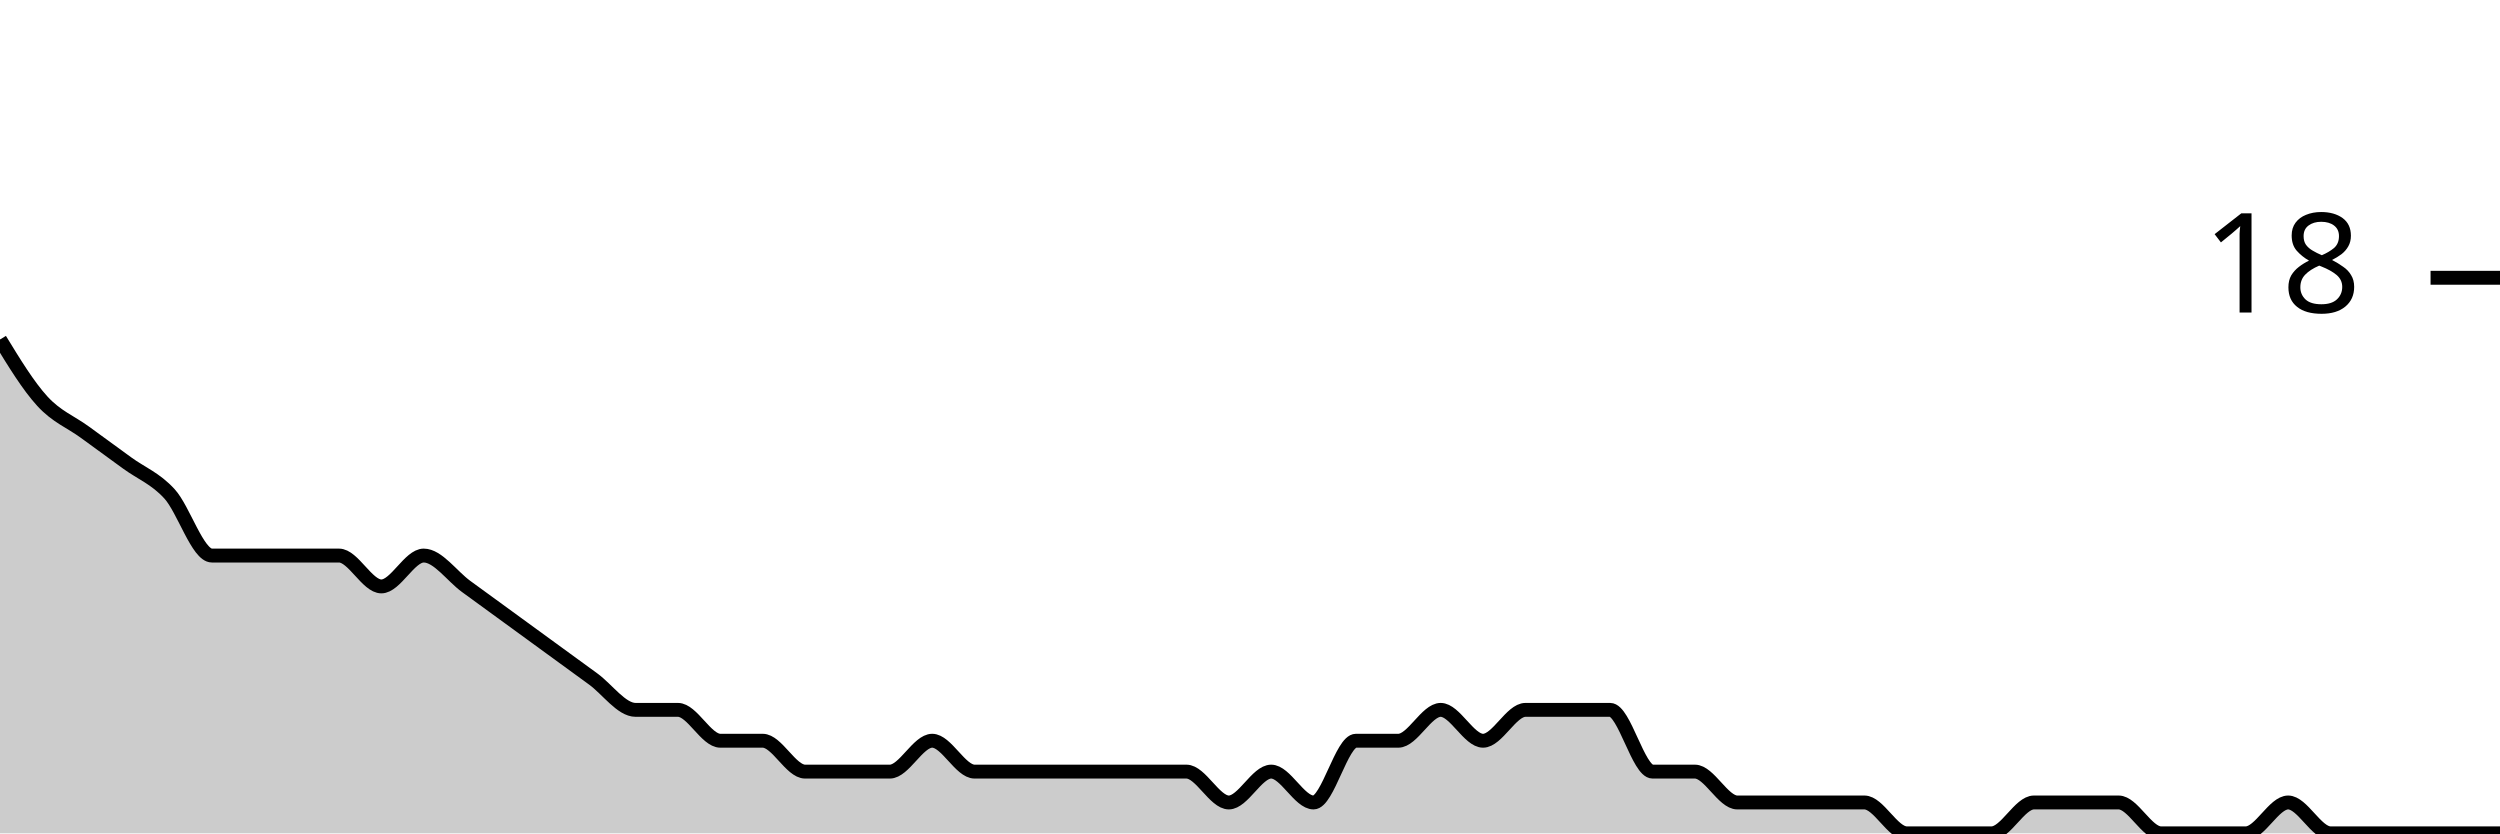
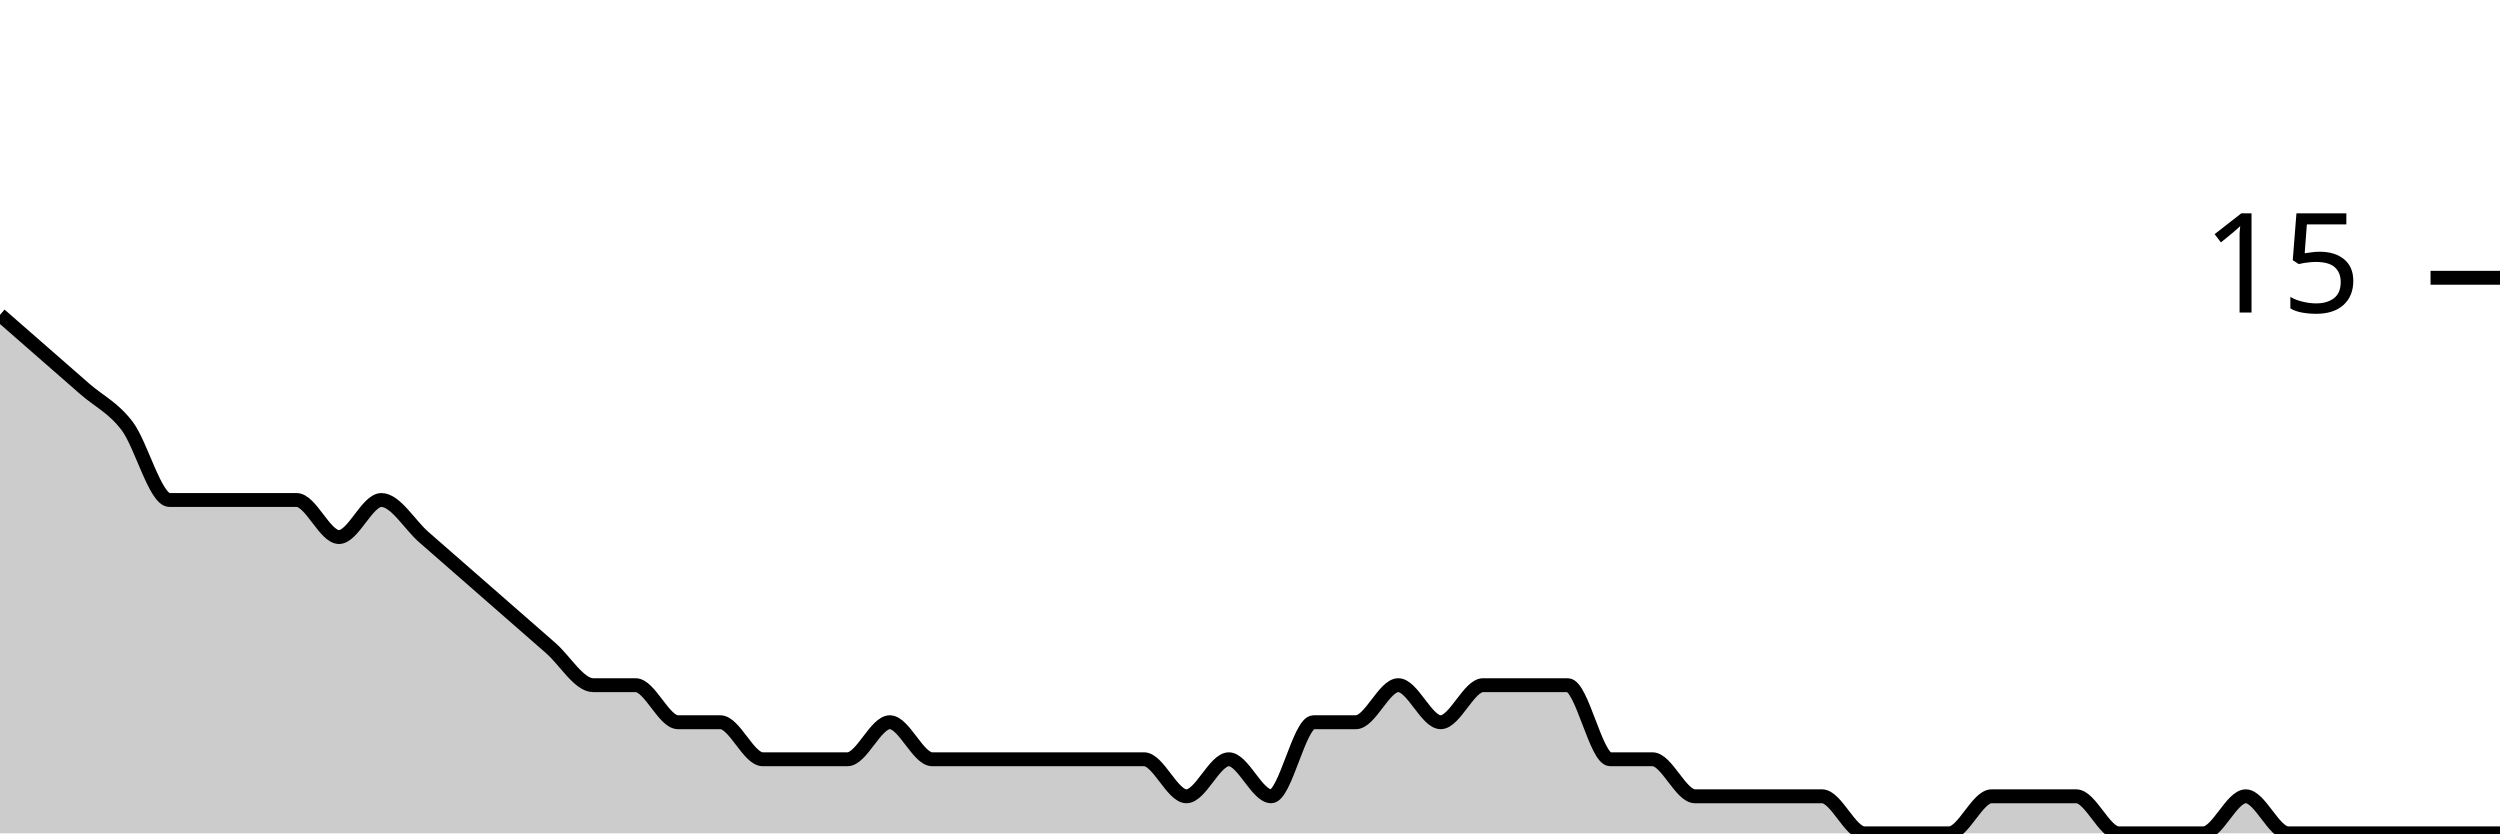
<svg xmlns="http://www.w3.org/2000/svg" viewBox="0 0 180 60">
  <g transform="translate(0,20)">
-     <path class="area" fill="rgba(0, 0, 0, 0.2)" d="M0,4.444C1.017,6.111,2.034,7.778,3.051,8.889C4.068,10,5.085,10.37,6.102,11.111C7.119,11.852,8.136,12.593,9.153,13.333C10.169,14.074,11.186,14.444,12.203,15.556C13.22,16.667,14.237,20,15.254,20C16.271,20,17.288,20,18.305,20C19.322,20,20.339,20,21.356,20C22.373,20,23.39,20,24.407,20C25.424,20,26.441,22.222,27.458,22.222C28.475,22.222,29.492,20,30.508,20C31.525,20,32.542,21.481,33.559,22.222C34.576,22.963,35.593,23.704,36.61,24.444C37.627,25.185,38.644,25.926,39.661,26.667C40.678,27.407,41.695,28.148,42.712,28.889C43.729,29.63,44.746,31.111,45.763,31.111C46.78,31.111,47.797,31.111,48.814,31.111C49.831,31.111,50.847,33.333,51.864,33.333C52.881,33.333,53.898,33.333,54.915,33.333C55.932,33.333,56.949,35.556,57.966,35.556C58.983,35.556,60,35.556,61.017,35.556C62.034,35.556,63.051,35.556,64.068,35.556C65.085,35.556,66.102,33.333,67.119,33.333C68.136,33.333,69.153,35.556,70.169,35.556C71.186,35.556,72.203,35.556,73.22,35.556C74.237,35.556,75.254,35.556,76.271,35.556C77.288,35.556,78.305,35.556,79.322,35.556C80.339,35.556,81.356,35.556,82.373,35.556C83.39,35.556,84.407,35.556,85.424,35.556C86.441,35.556,87.458,37.778,88.475,37.778C89.492,37.778,90.508,35.556,91.525,35.556C92.542,35.556,93.559,37.778,94.576,37.778C95.593,37.778,96.61,33.333,97.627,33.333C98.644,33.333,99.661,33.333,100.678,33.333C101.695,33.333,102.712,31.111,103.729,31.111C104.746,31.111,105.763,33.333,106.78,33.333C107.797,33.333,108.814,31.111,109.831,31.111C110.847,31.111,111.864,31.111,112.881,31.111C113.898,31.111,114.915,31.111,115.932,31.111C116.949,31.111,117.966,35.556,118.983,35.556C120,35.556,121.017,35.556,122.034,35.556C123.051,35.556,124.068,37.778,125.085,37.778C126.102,37.778,127.119,37.778,128.136,37.778C129.153,37.778,130.169,37.778,131.186,37.778C132.203,37.778,133.22,37.778,134.237,37.778C135.254,37.778,136.271,40,137.288,40C138.305,40,139.322,40,140.339,40C141.356,40,142.373,40,143.39,40C144.407,40,145.424,37.778,146.441,37.778C147.458,37.778,148.475,37.778,149.492,37.778C150.508,37.778,151.525,37.778,152.542,37.778C153.559,37.778,154.576,40,155.593,40C156.61,40,157.627,40,158.644,40C159.661,40,160.678,40,161.695,40C162.712,40,163.729,37.778,164.746,37.778C165.763,37.778,166.78,40,167.797,40C168.814,40,169.831,40,170.847,40C171.864,40,172.881,40,173.898,40C174.915,40,175.932,40,176.949,40C177.966,40,178.983,40,180,40L180,40C178.983,40,177.966,40,176.949,40C175.932,40,174.915,40,173.898,40C172.881,40,171.864,40,170.847,40C169.831,40,168.814,40,167.797,40C166.78,40,165.763,40,164.746,40C163.729,40,162.712,40,161.695,40C160.678,40,159.661,40,158.644,40C157.627,40,156.61,40,155.593,40C154.576,40,153.559,40,152.542,40C151.525,40,150.508,40,149.492,40C148.475,40,147.458,40,146.441,40C145.424,40,144.407,40,143.39,40C142.373,40,141.356,40,140.339,40C139.322,40,138.305,40,137.288,40C136.271,40,135.254,40,134.237,40C133.22,40,132.203,40,131.186,40C130.169,40,129.153,40,128.136,40C127.119,40,126.102,40,125.085,40C124.068,40,123.051,40,122.034,40C121.017,40,120,40,118.983,40C117.966,40,116.949,40,115.932,40C114.915,40,113.898,40,112.881,40C111.864,40,110.847,40,109.831,40C108.814,40,107.797,40,106.78,40C105.763,40,104.746,40,103.729,40C102.712,40,101.695,40,100.678,40C99.661,40,98.644,40,97.627,40C96.61,40,95.593,40,94.576,40C93.559,40,92.542,40,91.525,40C90.508,40,89.492,40,88.475,40C87.458,40,86.441,40,85.424,40C84.407,40,83.39,40,82.373,40C81.356,40,80.339,40,79.322,40C78.305,40,77.288,40,76.271,40C75.254,40,74.237,40,73.22,40C72.203,40,71.186,40,70.169,40C69.153,40,68.136,40,67.119,40C66.102,40,65.085,40,64.068,40C63.051,40,62.034,40,61.017,40C60,40,58.983,40,57.966,40C56.949,40,55.932,40,54.915,40C53.898,40,52.881,40,51.864,40C50.847,40,49.831,40,48.814,40C47.797,40,46.78,40,45.763,40C44.746,40,43.729,40,42.712,40C41.695,40,40.678,40,39.661,40C38.644,40,37.627,40,36.61,40C35.593,40,34.576,40,33.559,40C32.542,40,31.525,40,30.508,40C29.492,40,28.475,40,27.458,40C26.441,40,25.424,40,24.407,40C23.39,40,22.373,40,21.356,40C20.339,40,19.322,40,18.305,40C17.288,40,16.271,40,15.254,40C14.237,40,13.22,40,12.203,40C11.186,40,10.169,40,9.153,40C8.136,40,7.119,40,6.102,40C5.085,40,4.068,40,3.051,40C2.034,40,1.017,40,0,40Z" />
-     <path class="line" stroke="black" fill="none" d="M0,4.444C1.017,6.111,2.034,7.778,3.051,8.889C4.068,10,5.085,10.37,6.102,11.111C7.119,11.852,8.136,12.593,9.153,13.333C10.169,14.074,11.186,14.444,12.203,15.556C13.22,16.667,14.237,20,15.254,20C16.271,20,17.288,20,18.305,20C19.322,20,20.339,20,21.356,20C22.373,20,23.39,20,24.407,20C25.424,20,26.441,22.222,27.458,22.222C28.475,22.222,29.492,20,30.508,20C31.525,20,32.542,21.481,33.559,22.222C34.576,22.963,35.593,23.704,36.61,24.444C37.627,25.185,38.644,25.926,39.661,26.667C40.678,27.407,41.695,28.148,42.712,28.889C43.729,29.63,44.746,31.111,45.763,31.111C46.78,31.111,47.797,31.111,48.814,31.111C49.831,31.111,50.847,33.333,51.864,33.333C52.881,33.333,53.898,33.333,54.915,33.333C55.932,33.333,56.949,35.556,57.966,35.556C58.983,35.556,60,35.556,61.017,35.556C62.034,35.556,63.051,35.556,64.068,35.556C65.085,35.556,66.102,33.333,67.119,33.333C68.136,33.333,69.153,35.556,70.169,35.556C71.186,35.556,72.203,35.556,73.22,35.556C74.237,35.556,75.254,35.556,76.271,35.556C77.288,35.556,78.305,35.556,79.322,35.556C80.339,35.556,81.356,35.556,82.373,35.556C83.39,35.556,84.407,35.556,85.424,35.556C86.441,35.556,87.458,37.778,88.475,37.778C89.492,37.778,90.508,35.556,91.525,35.556C92.542,35.556,93.559,37.778,94.576,37.778C95.593,37.778,96.61,33.333,97.627,33.333C98.644,33.333,99.661,33.333,100.678,33.333C101.695,33.333,102.712,31.111,103.729,31.111C104.746,31.111,105.763,33.333,106.78,33.333C107.797,33.333,108.814,31.111,109.831,31.111C110.847,31.111,111.864,31.111,112.881,31.111C113.898,31.111,114.915,31.111,115.932,31.111C116.949,31.111,117.966,35.556,118.983,35.556C120,35.556,121.017,35.556,122.034,35.556C123.051,35.556,124.068,37.778,125.085,37.778C126.102,37.778,127.119,37.778,128.136,37.778C129.153,37.778,130.169,37.778,131.186,37.778C132.203,37.778,133.22,37.778,134.237,37.778C135.254,37.778,136.271,40,137.288,40C138.305,40,139.322,40,140.339,40C141.356,40,142.373,40,143.39,40C144.407,40,145.424,37.778,146.441,37.778C147.458,37.778,148.475,37.778,149.492,37.778C150.508,37.778,151.525,37.778,152.542,37.778C153.559,37.778,154.576,40,155.593,40C156.61,40,157.627,40,158.644,40C159.661,40,160.678,40,161.695,40C162.712,40,163.729,37.778,164.746,37.778C165.763,37.778,166.78,40,167.797,40C168.814,40,169.831,40,170.847,40C171.864,40,172.881,40,173.898,40C174.915,40,175.932,40,176.949,40C177.966,40,178.983,40,180,40" />
+     <path class="area" fill="rgba(0, 0, 0, 0.2)" d="M0,2.667C1.017,3.556,2.034,4.444,3.051,5.333C4.068,6.222,5.085,7.111,6.102,8C7.119,8.889,8.136,9.333,9.153,10.667C10.169,12,11.186,16,12.203,16C13.22,16,14.237,16,15.254,16C16.271,16,17.288,16,18.305,16C19.322,16,20.339,16,21.356,16C22.373,16,23.39,18.667,24.407,18.667C25.424,18.667,26.441,16,27.458,16C28.475,16,29.492,17.778,30.508,18.667C31.525,19.556,32.542,20.444,33.559,21.333C34.576,22.222,35.593,23.111,36.61,24C37.627,24.889,38.644,25.778,39.661,26.667C40.678,27.556,41.695,29.333,42.712,29.333C43.729,29.333,44.746,29.333,45.763,29.333C46.78,29.333,47.797,32,48.814,32C49.831,32,50.847,32,51.864,32C52.881,32,53.898,34.667,54.915,34.667C55.932,34.667,56.949,34.667,57.966,34.667C58.983,34.667,60,34.667,61.017,34.667C62.034,34.667,63.051,32,64.068,32C65.085,32,66.102,34.667,67.119,34.667C68.136,34.667,69.153,34.667,70.169,34.667C71.186,34.667,72.203,34.667,73.22,34.667C74.237,34.667,75.254,34.667,76.271,34.667C77.288,34.667,78.305,34.667,79.322,34.667C80.339,34.667,81.356,34.667,82.373,34.667C83.39,34.667,84.407,37.333,85.424,37.333C86.441,37.333,87.458,34.667,88.475,34.667C89.492,34.667,90.508,37.333,91.525,37.333C92.542,37.333,93.559,32,94.576,32C95.593,32,96.61,32,97.627,32C98.644,32,99.661,29.333,100.678,29.333C101.695,29.333,102.712,32,103.729,32C104.746,32,105.763,29.333,106.78,29.333C107.797,29.333,108.814,29.333,109.831,29.333C110.847,29.333,111.864,29.333,112.881,29.333C113.898,29.333,114.915,34.667,115.932,34.667C116.949,34.667,117.966,34.667,118.983,34.667C120,34.667,121.017,37.333,122.034,37.333C123.051,37.333,124.068,37.333,125.085,37.333C126.102,37.333,127.119,37.333,128.136,37.333C129.153,37.333,130.169,37.333,131.186,37.333C132.203,37.333,133.22,40,134.237,40C135.254,40,136.271,40,137.288,40C138.305,40,139.322,40,140.339,40C141.356,40,142.373,37.333,143.39,37.333C144.407,37.333,145.424,37.333,146.441,37.333C147.458,37.333,148.475,37.333,149.492,37.333C150.508,37.333,151.525,40,152.542,40C153.559,40,154.576,40,155.593,40C156.61,40,157.627,40,158.644,40C159.661,40,160.678,37.333,161.695,37.333C162.712,37.333,163.729,40,164.746,40C165.763,40,166.78,40,167.797,40C168.814,40,169.831,40,170.847,40C171.864,40,172.881,40,173.898,40C174.915,40,175.932,40,176.949,40C177.966,40,178.983,40,180,40L180,40C178.983,40,177.966,40,176.949,40C175.932,40,174.915,40,173.898,40C172.881,40,171.864,40,170.847,40C169.831,40,168.814,40,167.797,40C166.78,40,165.763,40,164.746,40C163.729,40,162.712,40,161.695,40C160.678,40,159.661,40,158.644,40C157.627,40,156.61,40,155.593,40C154.576,40,153.559,40,152.542,40C151.525,40,150.508,40,149.492,40C148.475,40,147.458,40,146.441,40C145.424,40,144.407,40,143.39,40C142.373,40,141.356,40,140.339,40C139.322,40,138.305,40,137.288,40C136.271,40,135.254,40,134.237,40C133.22,40,132.203,40,131.186,40C130.169,40,129.153,40,128.136,40C127.119,40,126.102,40,125.085,40C124.068,40,123.051,40,122.034,40C121.017,40,120,40,118.983,40C117.966,40,116.949,40,115.932,40C114.915,40,113.898,40,112.881,40C111.864,40,110.847,40,109.831,40C108.814,40,107.797,40,106.78,40C105.763,40,104.746,40,103.729,40C102.712,40,101.695,40,100.678,40C99.661,40,98.644,40,97.627,40C96.61,40,95.593,40,94.576,40C93.559,40,92.542,40,91.525,40C90.508,40,89.492,40,88.475,40C87.458,40,86.441,40,85.424,40C84.407,40,83.39,40,82.373,40C81.356,40,80.339,40,79.322,40C78.305,40,77.288,40,76.271,40C75.254,40,74.237,40,73.22,40C72.203,40,71.186,40,70.169,40C69.153,40,68.136,40,67.119,40C66.102,40,65.085,40,64.068,40C63.051,40,62.034,40,61.017,40C60,40,58.983,40,57.966,40C56.949,40,55.932,40,54.915,40C53.898,40,52.881,40,51.864,40C50.847,40,49.831,40,48.814,40C47.797,40,46.78,40,45.763,40C44.746,40,43.729,40,42.712,40C41.695,40,40.678,40,39.661,40C38.644,40,37.627,40,36.61,40C35.593,40,34.576,40,33.559,40C32.542,40,31.525,40,30.508,40C29.492,40,28.475,40,27.458,40C26.441,40,25.424,40,24.407,40C23.39,40,22.373,40,21.356,40C20.339,40,19.322,40,18.305,40C17.288,40,16.271,40,15.254,40C14.237,40,13.22,40,12.203,40C11.186,40,10.169,40,9.153,40C8.136,40,7.119,40,6.102,40C5.085,40,4.068,40,3.051,40C2.034,40,1.017,40,0,40Z" />
+     <path class="line" stroke="black" fill="none" d="M0,2.667C1.017,3.556,2.034,4.444,3.051,5.333C4.068,6.222,5.085,7.111,6.102,8C7.119,8.889,8.136,9.333,9.153,10.667C10.169,12,11.186,16,12.203,16C13.22,16,14.237,16,15.254,16C16.271,16,17.288,16,18.305,16C19.322,16,20.339,16,21.356,16C22.373,16,23.39,18.667,24.407,18.667C25.424,18.667,26.441,16,27.458,16C28.475,16,29.492,17.778,30.508,18.667C31.525,19.556,32.542,20.444,33.559,21.333C34.576,22.222,35.593,23.111,36.61,24C37.627,24.889,38.644,25.778,39.661,26.667C40.678,27.556,41.695,29.333,42.712,29.333C43.729,29.333,44.746,29.333,45.763,29.333C46.78,29.333,47.797,32,48.814,32C49.831,32,50.847,32,51.864,32C52.881,32,53.898,34.667,54.915,34.667C55.932,34.667,56.949,34.667,57.966,34.667C58.983,34.667,60,34.667,61.017,34.667C62.034,34.667,63.051,32,64.068,32C65.085,32,66.102,34.667,67.119,34.667C68.136,34.667,69.153,34.667,70.169,34.667C71.186,34.667,72.203,34.667,73.22,34.667C74.237,34.667,75.254,34.667,76.271,34.667C77.288,34.667,78.305,34.667,79.322,34.667C80.339,34.667,81.356,34.667,82.373,34.667C83.39,34.667,84.407,37.333,85.424,37.333C86.441,37.333,87.458,34.667,88.475,34.667C89.492,34.667,90.508,37.333,91.525,37.333C92.542,37.333,93.559,32,94.576,32C95.593,32,96.61,32,97.627,32C98.644,32,99.661,29.333,100.678,29.333C101.695,29.333,102.712,32,103.729,32C104.746,32,105.763,29.333,106.78,29.333C107.797,29.333,108.814,29.333,109.831,29.333C110.847,29.333,111.864,29.333,112.881,29.333C113.898,29.333,114.915,34.667,115.932,34.667C116.949,34.667,117.966,34.667,118.983,34.667C120,34.667,121.017,37.333,122.034,37.333C123.051,37.333,124.068,37.333,125.085,37.333C126.102,37.333,127.119,37.333,128.136,37.333C129.153,37.333,130.169,37.333,131.186,37.333C132.203,37.333,133.22,40,134.237,40C135.254,40,136.271,40,137.288,40C138.305,40,139.322,40,140.339,40C141.356,40,142.373,37.333,143.39,37.333C144.407,37.333,145.424,37.333,146.441,37.333C147.458,37.333,148.475,37.333,149.492,37.333C150.508,37.333,151.525,40,152.542,40C153.559,40,154.576,40,155.593,40C156.61,40,157.627,40,158.644,40C159.661,40,160.678,37.333,161.695,37.333C162.712,37.333,163.729,40,164.746,40C165.763,40,166.78,40,167.797,40C168.814,40,169.831,40,170.847,40C171.864,40,172.881,40,173.898,40C174.915,40,175.932,40,176.949,40C177.966,40,178.983,40,180,40" />
    <path class="axis-ceiling" stroke-width="1" stroke="black" fill="none" d="M175,0L180,0" />
-     <text class="axis-ceiling-label" font-family="sans-serif" text-anchor="end" font-size="10px" x="170" y="2.5">18</text>
+     <text class="axis-ceiling-label" font-family="sans-serif" text-anchor="end" font-size="10px" x="170" y="2.5">15</text>
  </g>
</svg>
